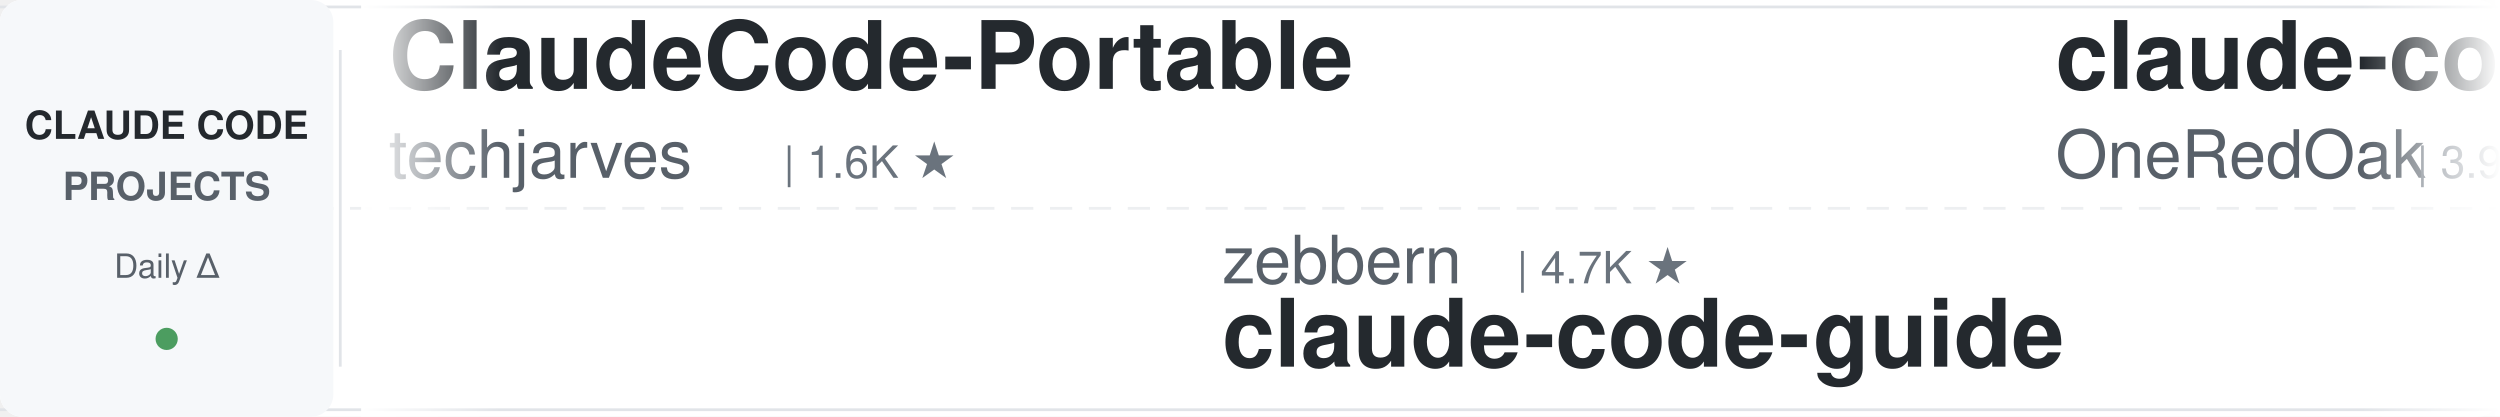
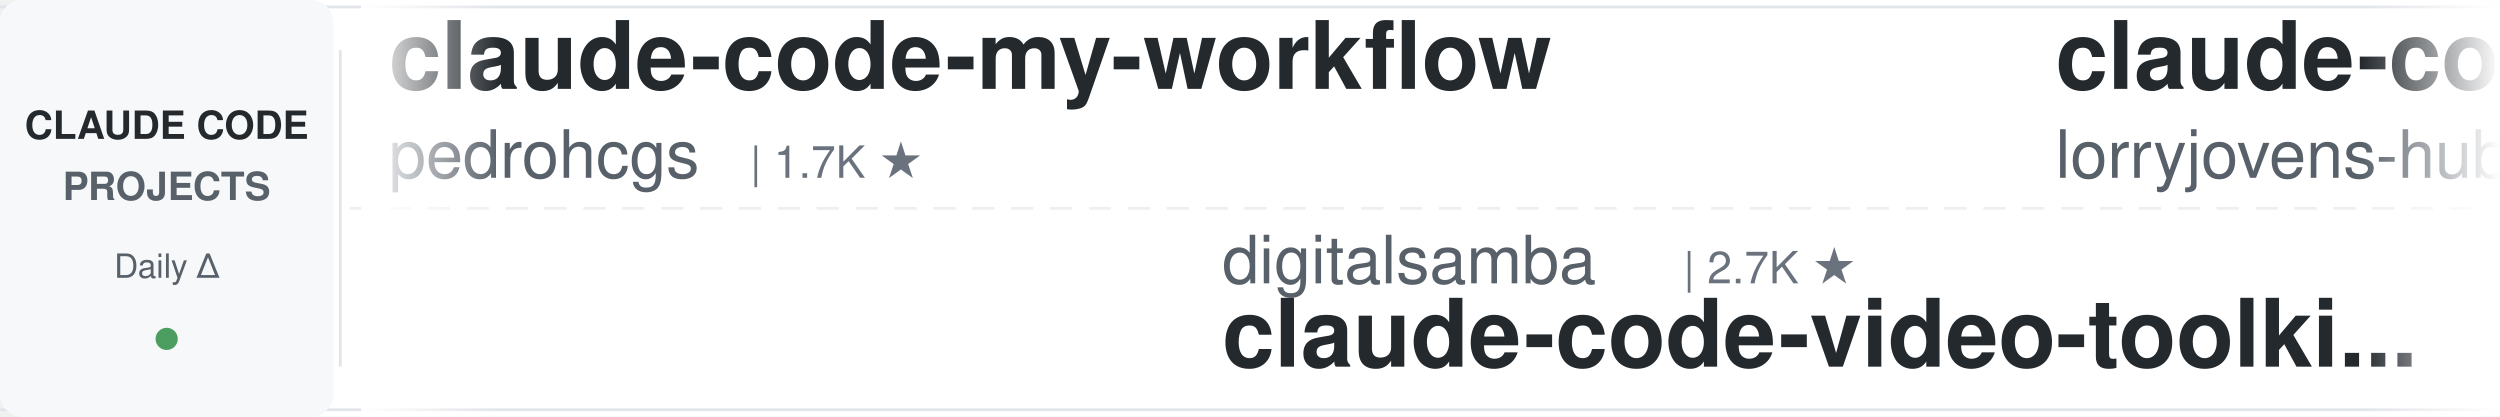
<svg xmlns="http://www.w3.org/2000/svg" width="900" height="150">
  <defs>
    <linearGradient id="leftFade" x1="0%" y1="0%" x2="100%" y2="0%">
      <stop offset="0%" style="stop-color:#ffffff;stop-opacity:1" />
      <stop offset="100%" style="stop-color:#ffffff;stop-opacity:0" />
    </linearGradient>
    <linearGradient id="rightFade" x1="0%" y1="0%" x2="100%" y2="0%">
      <stop offset="0%" style="stop-color:#ffffff;stop-opacity:0" />
      <stop offset="100%" style="stop-color:#ffffff;stop-opacity:1" />
    </linearGradient>
  </defs>
  <rect width="900" height="150" fill="#ffffff" rx="8" />
  <rect x="0" y="2" width="900" height="1" fill="#e1e4e8" />
  <rect x="0" y="147" width="900" height="1" fill="#e1e4e8" />
  <line x1="0" y1="75" x2="900" y2="75" stroke="#e1e4e8" stroke-width="1" stroke-dasharray="8 6" opacity="0.6" />
  <rect x="0" y="0" width="120" height="150" fill="#f6f8fa" rx="8" />
  <text x="60" y="50" font-family="-apple-system, BlinkMacSystemFont, 'Segoe UI', Helvetica, Arial, sans-serif" font-size="14" font-weight="600" fill="#24292e" text-anchor="middle">CLAUDE CODE</text>
  <text x="60" y="72" font-family="-apple-system, BlinkMacSystemFont, 'Segoe UI', Helvetica, Arial, sans-serif" font-size="14" font-weight="600" fill="#586069" text-anchor="middle">PROJECTS</text>
  <text x="60" y="100" font-family="-apple-system, BlinkMacSystemFont, 'Segoe UI', Helvetica, Arial, sans-serif" font-size="12" font-weight="500" fill="#586069" text-anchor="middle">Daily Δ</text>
  <circle cx="60" cy="122" r="4" fill="#22863a" opacity="0.8" />
  <rect x="122" y="18" width="1" height="114" fill="#e1e4e8" />
  <clipPath id="tickerClip">
    <rect x="130" y="0" width="770" height="150" />
  </clipPath>
  <g clip-path="url(#tickerClip)">
    <g id="tickerItems">
      <animateTransform attributeName="transform" attributeType="XML" type="translate" from="0 0" to="-3000 0" dur="54s" repeatCount="indefinite" />
      <g transform="translate(0, 0)">
-         <text x="140" y="32" font-family="-apple-system, BlinkMacSystemFont, 'Segoe UI', Helvetica, Arial, sans-serif" font-size="34" font-weight="600" fill="#24292e">ClaudeCode-Portable</text>
-         <text x="140" y="64" font-family="-apple-system, BlinkMacSystemFont, 'Segoe UI', Helvetica, Arial, sans-serif" font-size="24" font-weight="400" fill="#586069">techjarves</text>
-         <text x="282" y="64" font-family="-apple-system, BlinkMacSystemFont, 'Segoe UI', Helvetica, Arial, sans-serif" font-size="16" font-weight="500" fill="#6a737d">| 1.6K ★</text>
+         <text x="140" y="32" font-family="-apple-system, BlinkMacSystemFont, 'Segoe UI', Helvetica, Arial, sans-serif" font-size="34" font-weight="600" fill="#24292e">claude-code-my-workflow</text>
+         <text x="140" y="64" font-family="-apple-system, BlinkMacSystemFont, 'Segoe UI', Helvetica, Arial, sans-serif" font-size="24" font-weight="400" fill="#586069">pedrohcgs</text>
+         <text x="270" y="64" font-family="-apple-system, BlinkMacSystemFont, 'Segoe UI', Helvetica, Arial, sans-serif" font-size="16" font-weight="500" fill="#6a737d">| 1.7K ★</text>
      </g>
      <g transform="translate(300, 0)">
-         <text x="140" y="102" font-family="-apple-system, BlinkMacSystemFont, 'Segoe UI', Helvetica, Arial, sans-serif" font-size="24" font-weight="400" fill="#586069">zebbern</text>
-         <text x="246" y="102" font-family="-apple-system, BlinkMacSystemFont, 'Segoe UI', Helvetica, Arial, sans-serif" font-size="16" font-weight="500" fill="#6a737d">| 4.7K ★</text>
-         <text x="140" y="132" font-family="-apple-system, BlinkMacSystemFont, 'Segoe UI', Helvetica, Arial, sans-serif" font-size="34" font-weight="600" fill="#24292e">claude-code-guide</text>
+         <text x="140" y="102" font-family="-apple-system, BlinkMacSystemFont, 'Segoe UI', Helvetica, Arial, sans-serif" font-size="24" font-weight="400" fill="#586069">digitalsamba</text>
+         <text x="306" y="102" font-family="-apple-system, BlinkMacSystemFont, 'Segoe UI', Helvetica, Arial, sans-serif" font-size="16" font-weight="500" fill="#6a737d">| 2.7K ★</text>
+         <text x="140" y="132" font-family="-apple-system, BlinkMacSystemFont, 'Segoe UI', Helvetica, Arial, sans-serif" font-size="34" font-weight="600" fill="#24292e">claude-code-video-toolki...</text>
      </g>
      <g transform="translate(600, 0)">
-         <text x="140" y="32" font-family="-apple-system, BlinkMacSystemFont, 'Segoe UI', Helvetica, Arial, sans-serif" font-size="34" font-weight="600" fill="#24292e">claude-code-workflows</text>
-         <text x="140" y="64" font-family="-apple-system, BlinkMacSystemFont, 'Segoe UI', Helvetica, Arial, sans-serif" font-size="24" font-weight="400" fill="#586069">OneRedOak</text>
-         <text x="270" y="64" font-family="-apple-system, BlinkMacSystemFont, 'Segoe UI', Helvetica, Arial, sans-serif" font-size="16" font-weight="500" fill="#6a737d">| 3.9K ★</text>
+         <text x="140" y="32" font-family="-apple-system, BlinkMacSystemFont, 'Segoe UI', Helvetica, Arial, sans-serif" font-size="34" font-weight="600" fill="#24292e">claude-code-rust</text>
+         <text x="140" y="64" font-family="-apple-system, BlinkMacSystemFont, 'Segoe UI', Helvetica, Arial, sans-serif" font-size="24" font-weight="400" fill="#586069">lorryjovens-hub</text>
+         <text x="342" y="64" font-family="-apple-system, BlinkMacSystemFont, 'Segoe UI', Helvetica, Arial, sans-serif" font-size="16" font-weight="500" fill="#6a737d">| 1.7K ★</text>
      </g>
      <g transform="translate(900, 0)">
-         <text x="140" y="102" font-family="-apple-system, BlinkMacSystemFont, 'Segoe UI', Helvetica, Arial, sans-serif" font-size="24" font-weight="400" fill="#586069">andrew-kramer-inno</text>
-         <text x="378" y="102" font-family="-apple-system, BlinkMacSystemFont, 'Segoe UI', Helvetica, Arial, sans-serif" font-size="16" font-weight="500" fill="#6a737d">| 597 ★</text>
-         <text x="140" y="132" font-family="-apple-system, BlinkMacSystemFont, 'Segoe UI', Helvetica, Arial, sans-serif" font-size="34" font-weight="600" fill="#24292e">claude-code-source-build</text>
+         <text x="140" y="102" font-family="-apple-system, BlinkMacSystemFont, 'Segoe UI', Helvetica, Arial, sans-serif" font-size="24" font-weight="400" fill="#586069">disler</text>
+         <text x="234" y="102" font-family="-apple-system, BlinkMacSystemFont, 'Segoe UI', Helvetica, Arial, sans-serif" font-size="16" font-weight="500" fill="#6a737d">| 4.0K ★</text>
+         <text x="140" y="132" font-family="-apple-system, BlinkMacSystemFont, 'Segoe UI', Helvetica, Arial, sans-serif" font-size="34" font-weight="600" fill="#24292e">claude-code-hooks-master...</text>
      </g>
      <g transform="translate(1200, 0)">
-         <text x="140" y="32" font-family="-apple-system, BlinkMacSystemFont, 'Segoe UI', Helvetica, Arial, sans-serif" font-size="34" font-weight="600" fill="#24292e">claude-code-hub</text>
-         <text x="140" y="64" font-family="-apple-system, BlinkMacSystemFont, 'Segoe UI', Helvetica, Arial, sans-serif" font-size="24" font-weight="400" fill="#586069">ding113</text>
-         <text x="246" y="64" font-family="-apple-system, BlinkMacSystemFont, 'Segoe UI', Helvetica, Arial, sans-serif" font-size="16" font-weight="500" fill="#6a737d">| 3.4K ★</text>
+         <text x="140" y="32" font-family="-apple-system, BlinkMacSystemFont, 'Segoe UI', Helvetica, Arial, sans-serif" font-size="34" font-weight="600" fill="#24292e">claude-code-guide</text>
+         <text x="140" y="64" font-family="-apple-system, BlinkMacSystemFont, 'Segoe UI', Helvetica, Arial, sans-serif" font-size="24" font-weight="400" fill="#586069">zebbern</text>
+         <text x="246" y="64" font-family="-apple-system, BlinkMacSystemFont, 'Segoe UI', Helvetica, Arial, sans-serif" font-size="16" font-weight="500" fill="#6a737d">| 4.7K ★</text>
      </g>
      <g transform="translate(1500, 0)">
-         <text x="140" y="102" font-family="-apple-system, BlinkMacSystemFont, 'Segoe UI', Helvetica, Arial, sans-serif" font-size="24" font-weight="400" fill="#586069">repowise-dev</text>
-         <text x="306" y="102" font-family="-apple-system, BlinkMacSystemFont, 'Segoe UI', Helvetica, Arial, sans-serif" font-size="16" font-weight="500" fill="#6a737d">| 1.2K ★</text>
-         <text x="140" y="132" font-family="-apple-system, BlinkMacSystemFont, 'Segoe UI', Helvetica, Arial, sans-serif" font-size="34" font-weight="600" fill="#24292e">claude-code-prompts</text>
+         <text x="140" y="102" font-family="-apple-system, BlinkMacSystemFont, 'Segoe UI', Helvetica, Arial, sans-serif" font-size="24" font-weight="400" fill="#586069">musistudio</text>
+         <text x="282" y="102" font-family="-apple-system, BlinkMacSystemFont, 'Segoe UI', Helvetica, Arial, sans-serif" font-size="16" font-weight="500" fill="#6a737d">| 38.3K ★</text>
+         <text x="140" y="132" font-family="-apple-system, BlinkMacSystemFont, 'Segoe UI', Helvetica, Arial, sans-serif" font-size="34" font-weight="600" fill="#24292e">claude-code-router</text>
      </g>
      <g transform="translate(1800, 0)">
-         <text x="140" y="32" font-family="-apple-system, BlinkMacSystemFont, 'Segoe UI', Helvetica, Arial, sans-serif" font-size="34" font-weight="600" fill="#24292e">Claude-Code-Usage-Monito...</text>
-         <text x="140" y="64" font-family="-apple-system, BlinkMacSystemFont, 'Segoe UI', Helvetica, Arial, sans-serif" font-size="24" font-weight="400" fill="#586069">Maciek-roboblog</text>
-         <text x="342" y="64" font-family="-apple-system, BlinkMacSystemFont, 'Segoe UI', Helvetica, Arial, sans-serif" font-size="16" font-weight="500" fill="#6a737d">| 8.8K ★</text>
+         <text x="140" y="32" font-family="-apple-system, BlinkMacSystemFont, 'Segoe UI', Helvetica, Arial, sans-serif" font-size="34" font-weight="600" fill="#24292e">Auto-claude-code-researc...</text>
+         <text x="140" y="64" font-family="-apple-system, BlinkMacSystemFont, 'Segoe UI', Helvetica, Arial, sans-serif" font-size="24" font-weight="400" fill="#586069">wanshuiyin</text>
+         <text x="282" y="64" font-family="-apple-system, BlinkMacSystemFont, 'Segoe UI', Helvetica, Arial, sans-serif" font-size="16" font-weight="500" fill="#6a737d">| 19.6K ★</text>
      </g>
      <g transform="translate(2100, 0)">
-         <text x="140" y="102" font-family="-apple-system, BlinkMacSystemFont, 'Segoe UI', Helvetica, Arial, sans-serif" font-size="24" font-weight="400" fill="#586069">asgeirtj</text>
-         <text x="258" y="102" font-family="-apple-system, BlinkMacSystemFont, 'Segoe UI', Helvetica, Arial, sans-serif" font-size="16" font-weight="500" fill="#6a737d">| 72.3K ★</text>
-         <text x="140" y="132" font-family="-apple-system, BlinkMacSystemFont, 'Segoe UI', Helvetica, Arial, sans-serif" font-size="34" font-weight="600" fill="#24292e">system_prompts_leaks</text>
+         <text x="140" y="102" font-family="-apple-system, BlinkMacSystemFont, 'Segoe UI', Helvetica, Arial, sans-serif" font-size="24" font-weight="400" fill="#586069">ccplugins</text>
+         <text x="270" y="102" font-family="-apple-system, BlinkMacSystemFont, 'Segoe UI', Helvetica, Arial, sans-serif" font-size="16" font-weight="500" fill="#6a737d">| 1.0K ★</text>
+         <text x="140" y="132" font-family="-apple-system, BlinkMacSystemFont, 'Segoe UI', Helvetica, Arial, sans-serif" font-size="34" font-weight="600" fill="#24292e">awesome-claude-code-plug...</text>
      </g>
      <g transform="translate(2400, 0)">
-         <text x="140" y="32" font-family="-apple-system, BlinkMacSystemFont, 'Segoe UI', Helvetica, Arial, sans-serif" font-size="34" font-weight="600" fill="#24292e">claude-code-ultimate-gui...</text>
-         <text x="140" y="64" font-family="-apple-system, BlinkMacSystemFont, 'Segoe UI', Helvetica, Arial, sans-serif" font-size="24" font-weight="400" fill="#586069">FlorianBruniaux</text>
-         <text x="342" y="64" font-family="-apple-system, BlinkMacSystemFont, 'Segoe UI', Helvetica, Arial, sans-serif" font-size="16" font-weight="500" fill="#6a737d">| 6.5K ★</text>
+         <text x="140" y="32" font-family="-apple-system, BlinkMacSystemFont, 'Segoe UI', Helvetica, Arial, sans-serif" font-size="34" font-weight="600" fill="#24292e">system_prompts_leaks</text>
+         <text x="140" y="64" font-family="-apple-system, BlinkMacSystemFont, 'Segoe UI', Helvetica, Arial, sans-serif" font-size="24" font-weight="400" fill="#586069">asgeirtj</text>
+         <text x="258" y="64" font-family="-apple-system, BlinkMacSystemFont, 'Segoe UI', Helvetica, Arial, sans-serif" font-size="16" font-weight="500" fill="#6a737d">| 72.4K ★</text>
      </g>
      <g transform="translate(2700, 0)">
-         <text x="140" y="102" font-family="-apple-system, BlinkMacSystemFont, 'Segoe UI', Helvetica, Arial, sans-serif" font-size="24" font-weight="400" fill="#586069">rohitg00</text>
-         <text x="258" y="102" font-family="-apple-system, BlinkMacSystemFont, 'Segoe UI', Helvetica, Arial, sans-serif" font-size="16" font-weight="500" fill="#6a737d">| 2.9K ★</text>
-         <text x="140" y="132" font-family="-apple-system, BlinkMacSystemFont, 'Segoe UI', Helvetica, Arial, sans-serif" font-size="34" font-weight="600" fill="#24292e">awesome-claude-code-tool...</text>
+         <text x="140" y="102" font-family="-apple-system, BlinkMacSystemFont, 'Segoe UI', Helvetica, Arial, sans-serif" font-size="24" font-weight="400" fill="#586069">LING71671</text>
+         <text x="270" y="102" font-family="-apple-system, BlinkMacSystemFont, 'Segoe UI', Helvetica, Arial, sans-serif" font-size="16" font-weight="500" fill="#6a737d">| 995 ★</text>
+         <text x="140" y="132" font-family="-apple-system, BlinkMacSystemFont, 'Segoe UI', Helvetica, Arial, sans-serif" font-size="34" font-weight="600" fill="#24292e">Open-ClaudeCode</text>
      </g>
      <g transform="translate(3000, 0)">
-         <text x="140" y="32" font-family="-apple-system, BlinkMacSystemFont, 'Segoe UI', Helvetica, Arial, sans-serif" font-size="34" font-weight="600" fill="#24292e">ClaudeCode-Portable</text>
-         <text x="140" y="64" font-family="-apple-system, BlinkMacSystemFont, 'Segoe UI', Helvetica, Arial, sans-serif" font-size="24" font-weight="400" fill="#586069">techjarves</text>
-         <text x="282" y="64" font-family="-apple-system, BlinkMacSystemFont, 'Segoe UI', Helvetica, Arial, sans-serif" font-size="16" font-weight="500" fill="#6a737d">| 1.6K ★</text>
+         <text x="140" y="32" font-family="-apple-system, BlinkMacSystemFont, 'Segoe UI', Helvetica, Arial, sans-serif" font-size="34" font-weight="600" fill="#24292e">claude-code-my-workflow</text>
+         <text x="140" y="64" font-family="-apple-system, BlinkMacSystemFont, 'Segoe UI', Helvetica, Arial, sans-serif" font-size="24" font-weight="400" fill="#586069">pedrohcgs</text>
+         <text x="270" y="64" font-family="-apple-system, BlinkMacSystemFont, 'Segoe UI', Helvetica, Arial, sans-serif" font-size="16" font-weight="500" fill="#6a737d">| 1.7K ★</text>
      </g>
      <g transform="translate(3300, 0)">
-         <text x="140" y="102" font-family="-apple-system, BlinkMacSystemFont, 'Segoe UI', Helvetica, Arial, sans-serif" font-size="24" font-weight="400" fill="#586069">zebbern</text>
-         <text x="246" y="102" font-family="-apple-system, BlinkMacSystemFont, 'Segoe UI', Helvetica, Arial, sans-serif" font-size="16" font-weight="500" fill="#6a737d">| 4.7K ★</text>
-         <text x="140" y="132" font-family="-apple-system, BlinkMacSystemFont, 'Segoe UI', Helvetica, Arial, sans-serif" font-size="34" font-weight="600" fill="#24292e">claude-code-guide</text>
+         <text x="140" y="102" font-family="-apple-system, BlinkMacSystemFont, 'Segoe UI', Helvetica, Arial, sans-serif" font-size="24" font-weight="400" fill="#586069">digitalsamba</text>
+         <text x="306" y="102" font-family="-apple-system, BlinkMacSystemFont, 'Segoe UI', Helvetica, Arial, sans-serif" font-size="16" font-weight="500" fill="#6a737d">| 2.7K ★</text>
+         <text x="140" y="132" font-family="-apple-system, BlinkMacSystemFont, 'Segoe UI', Helvetica, Arial, sans-serif" font-size="34" font-weight="600" fill="#24292e">claude-code-video-toolki...</text>
      </g>
      <g transform="translate(3600, 0)">
-         <text x="140" y="32" font-family="-apple-system, BlinkMacSystemFont, 'Segoe UI', Helvetica, Arial, sans-serif" font-size="34" font-weight="600" fill="#24292e">claude-code-workflows</text>
-         <text x="140" y="64" font-family="-apple-system, BlinkMacSystemFont, 'Segoe UI', Helvetica, Arial, sans-serif" font-size="24" font-weight="400" fill="#586069">OneRedOak</text>
-         <text x="270" y="64" font-family="-apple-system, BlinkMacSystemFont, 'Segoe UI', Helvetica, Arial, sans-serif" font-size="16" font-weight="500" fill="#6a737d">| 3.9K ★</text>
+         <text x="140" y="32" font-family="-apple-system, BlinkMacSystemFont, 'Segoe UI', Helvetica, Arial, sans-serif" font-size="34" font-weight="600" fill="#24292e">claude-code-rust</text>
+         <text x="140" y="64" font-family="-apple-system, BlinkMacSystemFont, 'Segoe UI', Helvetica, Arial, sans-serif" font-size="24" font-weight="400" fill="#586069">lorryjovens-hub</text>
+         <text x="342" y="64" font-family="-apple-system, BlinkMacSystemFont, 'Segoe UI', Helvetica, Arial, sans-serif" font-size="16" font-weight="500" fill="#6a737d">| 1.7K ★</text>
      </g>
      <g transform="translate(3900, 0)">
-         <text x="140" y="102" font-family="-apple-system, BlinkMacSystemFont, 'Segoe UI', Helvetica, Arial, sans-serif" font-size="24" font-weight="400" fill="#586069">andrew-kramer-inno</text>
-         <text x="378" y="102" font-family="-apple-system, BlinkMacSystemFont, 'Segoe UI', Helvetica, Arial, sans-serif" font-size="16" font-weight="500" fill="#6a737d">| 597 ★</text>
-         <text x="140" y="132" font-family="-apple-system, BlinkMacSystemFont, 'Segoe UI', Helvetica, Arial, sans-serif" font-size="34" font-weight="600" fill="#24292e">claude-code-source-build</text>
+         <text x="140" y="102" font-family="-apple-system, BlinkMacSystemFont, 'Segoe UI', Helvetica, Arial, sans-serif" font-size="24" font-weight="400" fill="#586069">disler</text>
+         <text x="234" y="102" font-family="-apple-system, BlinkMacSystemFont, 'Segoe UI', Helvetica, Arial, sans-serif" font-size="16" font-weight="500" fill="#6a737d">| 4.0K ★</text>
+         <text x="140" y="132" font-family="-apple-system, BlinkMacSystemFont, 'Segoe UI', Helvetica, Arial, sans-serif" font-size="34" font-weight="600" fill="#24292e">claude-code-hooks-master...</text>
      </g>
    </g>
  </g>
  <rect x="130" y="0" width="50" height="150" fill="url(#leftFade)" />
  <rect x="850" y="0" width="50" height="150" fill="url(#rightFade)" />
</svg>
